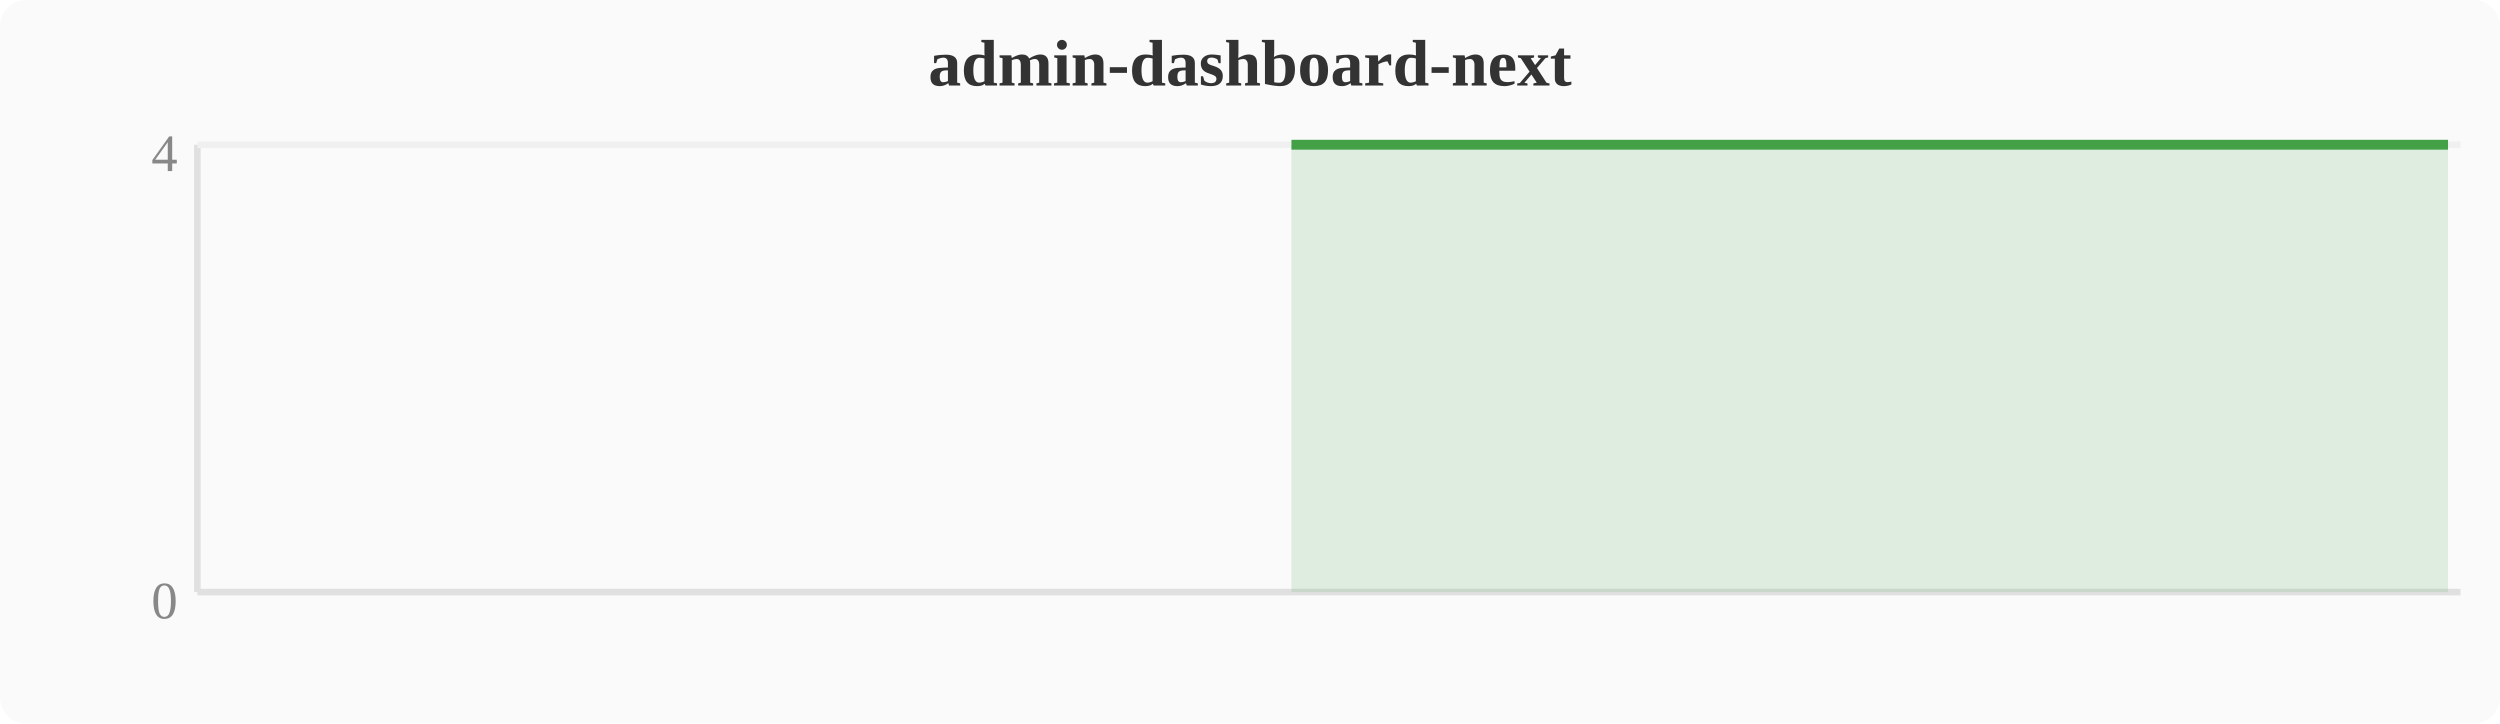
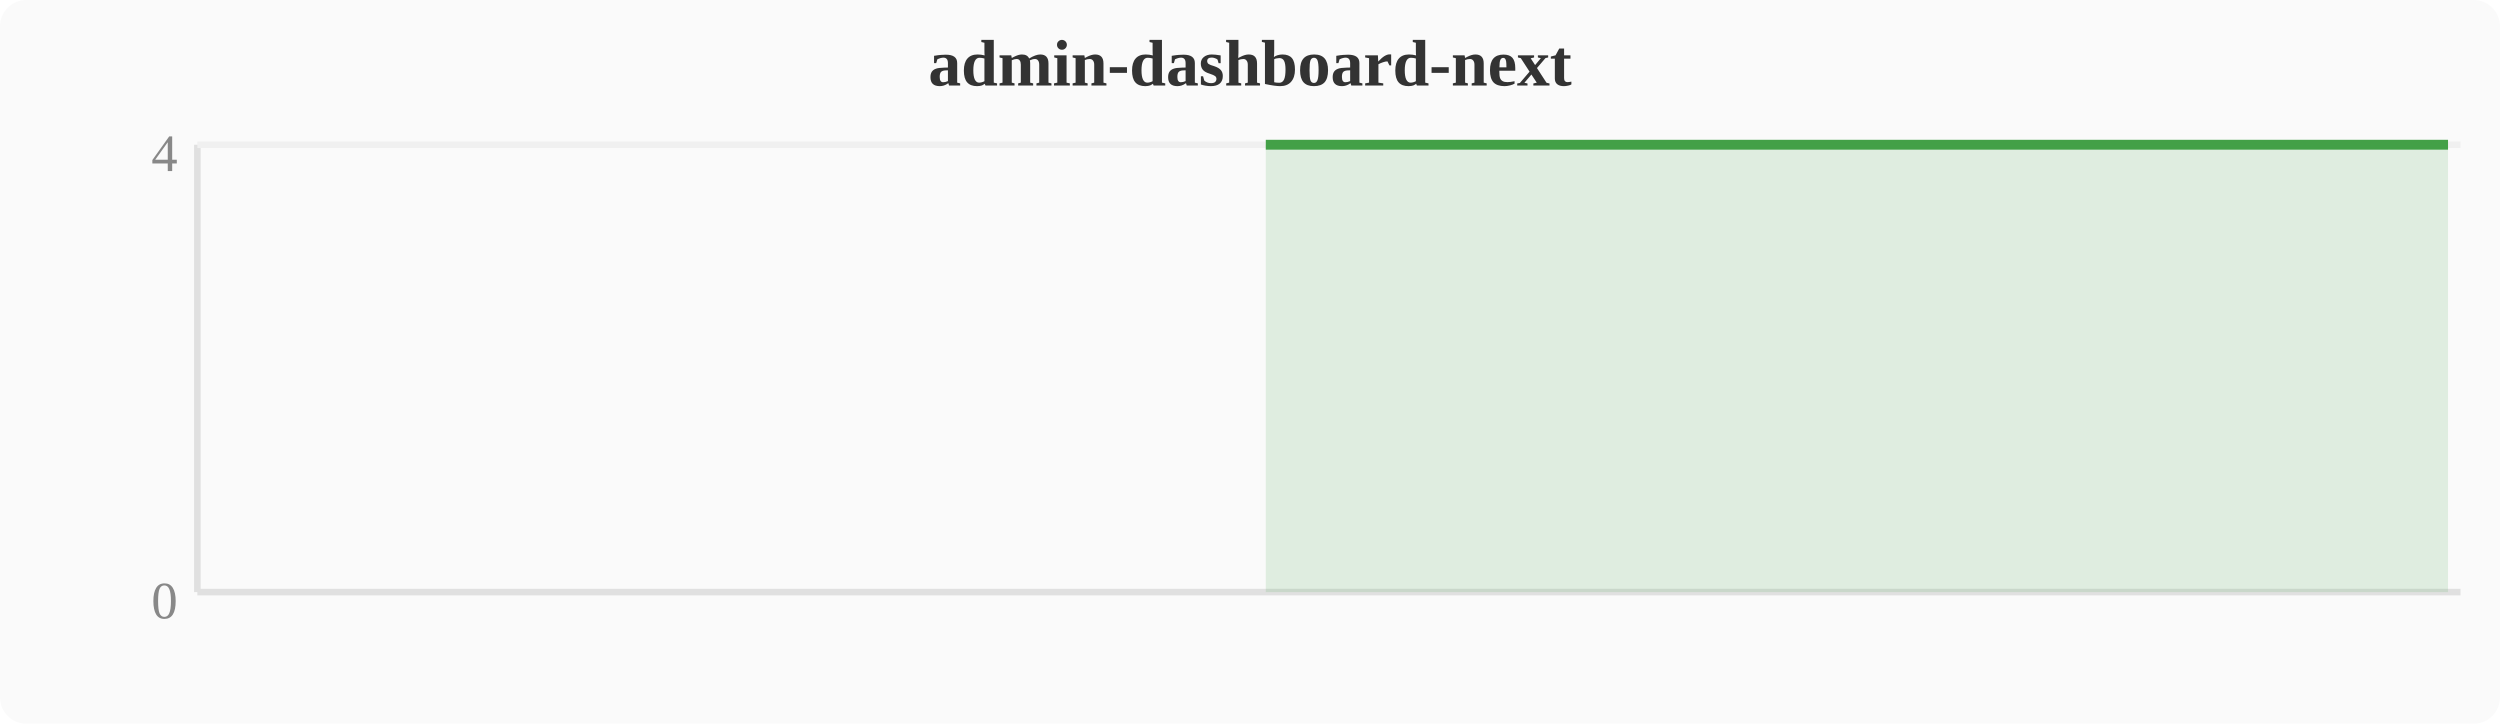
<svg xmlns="http://www.w3.org/2000/svg" width="380" height="110" viewBox="0 0 380 110">
  <rect width="380" height="110" fill="#fafafa" rx="4" />
  <text x="190" y="13" text-anchor="middle" font-size="10" font-weight="bold" fill="#333">admin-dashboard-next</text>
  <line x1="30" y1="22" x2="30" y2="90" stroke="#e0e0e0" stroke-width="1" />
  <line x1="30" y1="90" x2="374" y2="90" stroke="#e0e0e0" stroke-width="1" />
  <line x1="30" y1="22" x2="374" y2="22" stroke="#f0f0f0" stroke-width="1" />
  <text x="27" y="94" text-anchor="end" font-size="8" fill="#888">0</text>
  <text x="27" y="26" text-anchor="end" font-size="8" fill="#888">4</text>
-   <polygon points="196.3,22.0 200.1,22.0 203.9,22.0 207.7,22.0 211.6,22.0 215.4,22.0 219.2,22.0 223.0,22.0 226.8,22.0 230.7,22.0 234.5,22.0 238.3,22.0 242.1,22.0 246.0,22.0 249.8,22.0 253.6,22.0 257.4,22.0 261.2,22.0 265.1,22.0 268.9,22.0 272.7,22.0 276.5,22.0 280.4,22.0 284.2,22.0 288.0,22.0 291.8,22.0 295.6,22.0 299.5,22.0 303.3,22.0 307.1,22.0 310.9,22.0 314.8,22.0 318.6,22.0 322.4,22.0 326.2,22.0 330.0,22.0 333.9,22.0 337.7,22.0 341.5,22.0 345.3,22.0 349.2,22.0 353.0,22.0 356.8,22.0 360.6,22.0 364.4,22.0 368.3,22.0 372.1,22.0 372.1,90 196.3,90" fill="#43a047" opacity="0.15" />
-   <polyline points="196.3,22.0 200.1,22.0 203.9,22.0 207.7,22.0 211.6,22.0 215.4,22.0 219.2,22.0 223.0,22.0 226.8,22.0 230.7,22.0 234.5,22.0 238.3,22.0 242.1,22.0 246.0,22.0 249.8,22.0 253.6,22.0 257.4,22.0 261.2,22.0 265.1,22.0 268.9,22.0 272.7,22.0 276.5,22.0 280.4,22.0 284.2,22.0 288.0,22.0 291.8,22.0 295.6,22.0 299.5,22.0 303.3,22.0 307.1,22.0 310.9,22.0 314.8,22.0 318.6,22.0 322.4,22.0 326.2,22.0 330.0,22.0 333.9,22.0 337.7,22.0 341.5,22.0 345.3,22.0 349.2,22.0 353.0,22.0 356.8,22.0 360.6,22.0 364.4,22.0 368.3,22.0 372.1,22.0" fill="none" stroke="#43a047" stroke-width="1.5" stroke-linejoin="round" />
+   <polygon points="192.4,22.0 196.3,22.0 200.1,22.0 203.9,22.0 207.7,22.0 211.6,22.0 215.4,22.0 219.2,22.0 223.0,22.0 226.8,22.0 230.7,22.0 234.5,22.0 238.3,22.0 242.1,22.0 246.0,22.0 249.8,22.0 253.6,22.0 257.4,22.0 261.2,22.0 265.1,22.0 268.9,22.0 272.7,22.0 276.5,22.0 280.4,22.0 284.2,22.0 288.0,22.0 291.8,22.0 295.6,22.0 299.5,22.0 303.3,22.0 307.1,22.0 310.9,22.0 314.8,22.0 318.6,22.0 322.4,22.0 326.2,22.0 330.0,22.0 333.9,22.0 337.7,22.0 341.5,22.0 345.3,22.0 349.2,22.0 353.0,22.0 356.8,22.0 360.6,22.0 364.4,22.0 368.3,22.0 372.1,22.0 372.1,90 192.4,90" fill="#43a047" opacity="0.15" />
+   <polyline points="192.4,22.0 196.3,22.0 200.1,22.0 203.9,22.0 207.7,22.0 211.6,22.0 215.4,22.0 219.2,22.0 223.0,22.0 226.8,22.0 230.7,22.0 234.5,22.0 238.3,22.0 242.1,22.0 246.0,22.0 249.8,22.0 253.6,22.0 257.4,22.0 261.2,22.0 265.1,22.0 268.9,22.0 272.7,22.0 276.5,22.0 280.4,22.0 284.2,22.0 288.0,22.0 291.8,22.0 295.6,22.0 299.5,22.0 303.3,22.0 307.1,22.0 310.9,22.0 314.8,22.0 318.6,22.0 322.4,22.0 326.2,22.0 330.0,22.0 333.9,22.0 337.7,22.0 341.5,22.0 345.3,22.0 349.2,22.0 353.0,22.0 356.8,22.0 360.6,22.0 364.4,22.0 368.3,22.0 372.1,22.0" fill="none" stroke="#43a047" stroke-width="1.5" stroke-linejoin="round" />
</svg>
